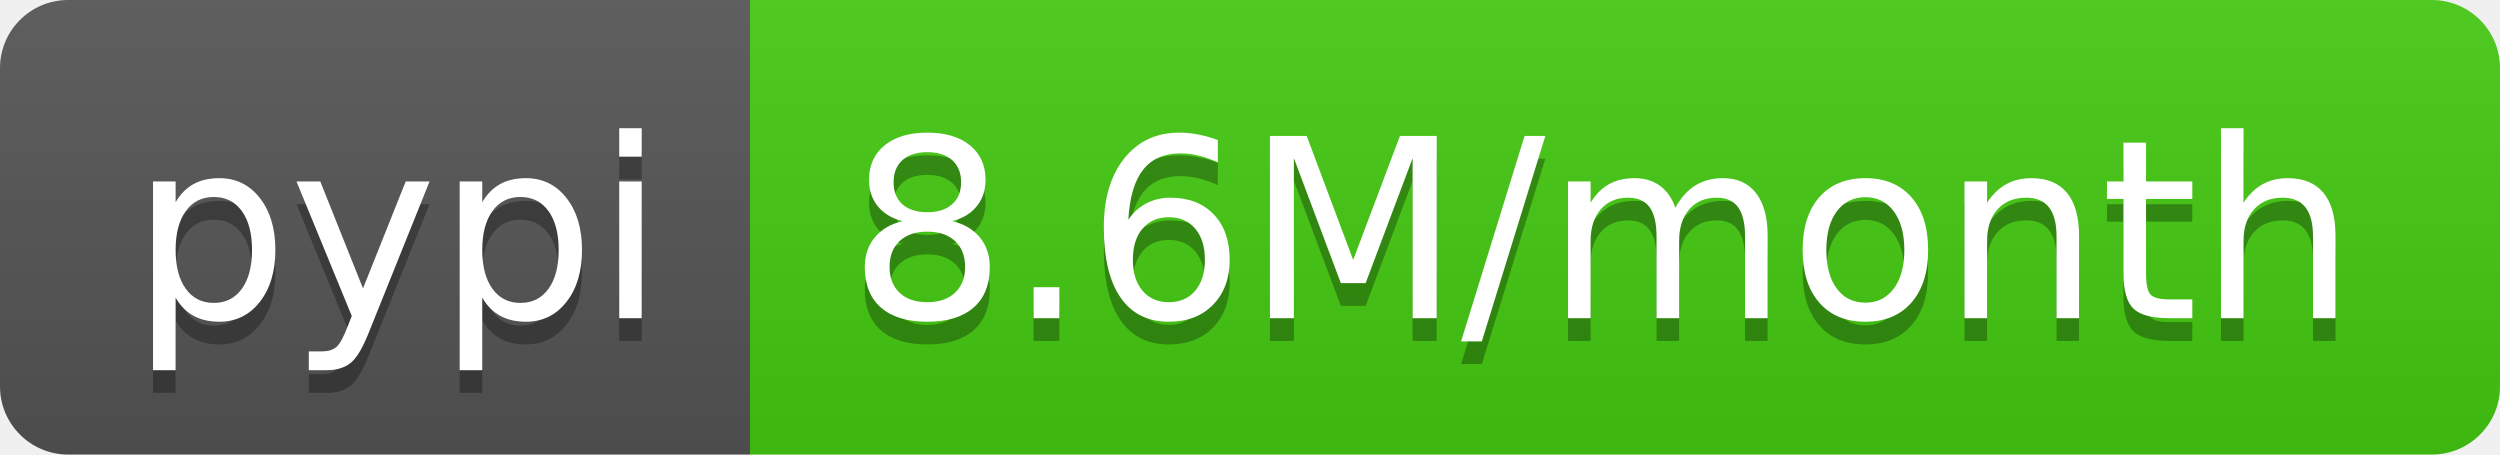
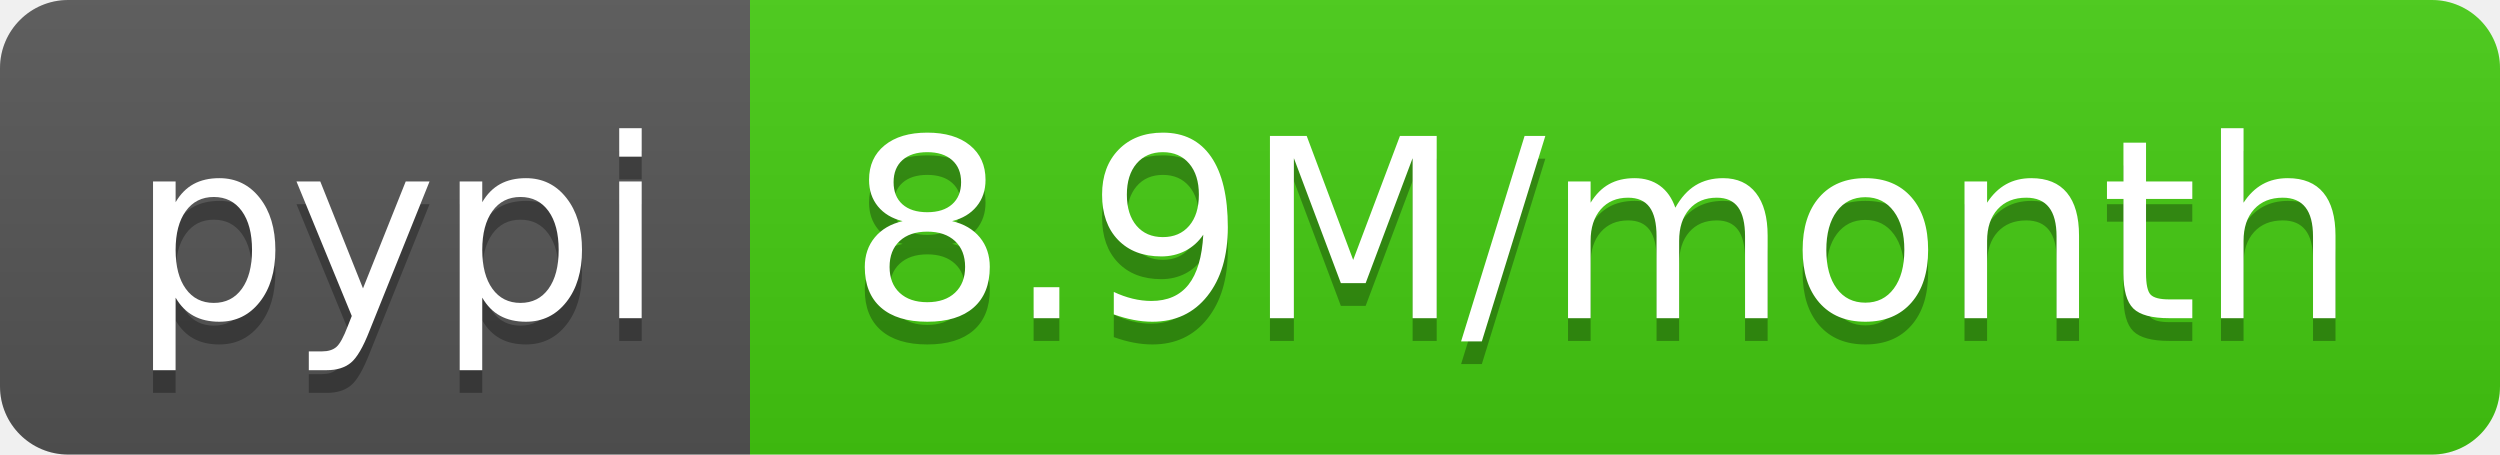
- <svg xmlns="http://www.w3.org/2000/svg" width="110" height="20" role="img" aria-label="pypi: 8.6M/month">
+ <svg xmlns="http://www.w3.org/2000/svg" width="110" height="20" role="img" aria-label="pypi: 8.9M/month">
  <linearGradient id="s" x2="0" y2="100%">
    <stop offset="0" stop-color="#bbb" stop-opacity=".1" />
    <stop offset="1" stop-opacity=".1" />
  </linearGradient>
  <clipPath id="r">
    <rect width="110" height="20" rx="3" fill="#fff" />
  </clipPath>
  <g clip-path="url(#r)">
    <rect width="33" height="20" fill="#555" />
    <rect x="33" width="77" height="20" fill="#4c1" />
    <rect width="110" height="20" fill="url(#s)" />
  </g>
  <g fill="#fff" text-anchor="middle" font-family="Verdana,Geneva,DejaVu Sans,sans-serif" text-rendering="geometricPrecision" font-size="110">
    <text aria-hidden="true" x="175" y="150" fill="#010101" fill-opacity=".3" transform="scale(.1)" textLength="230">pypi</text>
    <text x="175" y="140" transform="scale(.1)" fill="#fff" textLength="230">pypi</text>
-     <text aria-hidden="true" x="705" y="150" fill="#010101" fill-opacity=".3" transform="scale(.1)" textLength="670">8.6M/month</text>
-     <text x="705" y="140" transform="scale(.1)" fill="#fff" textLength="670">8.6M/month</text>
+     <text aria-hidden="true" x="705" y="150" fill="#010101" fill-opacity=".3" transform="scale(.1)" textLength="670">8.9M/month</text>
+     <text x="705" y="140" transform="scale(.1)" fill="#fff" textLength="670">8.9M/month</text>
  </g>
</svg>
